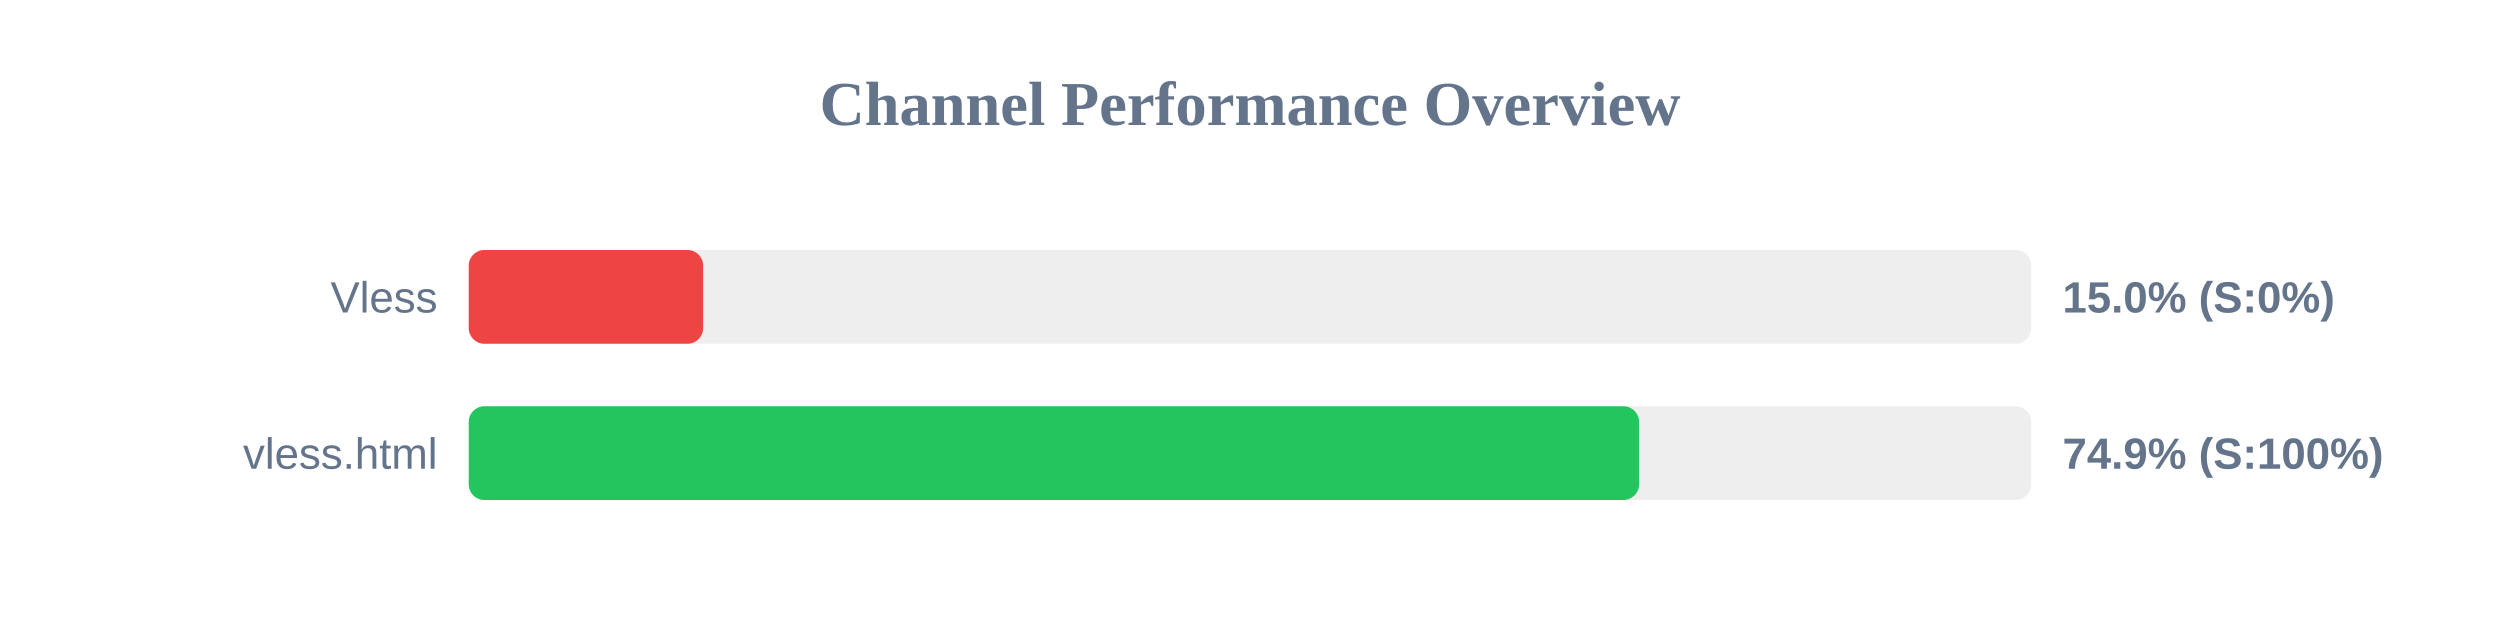
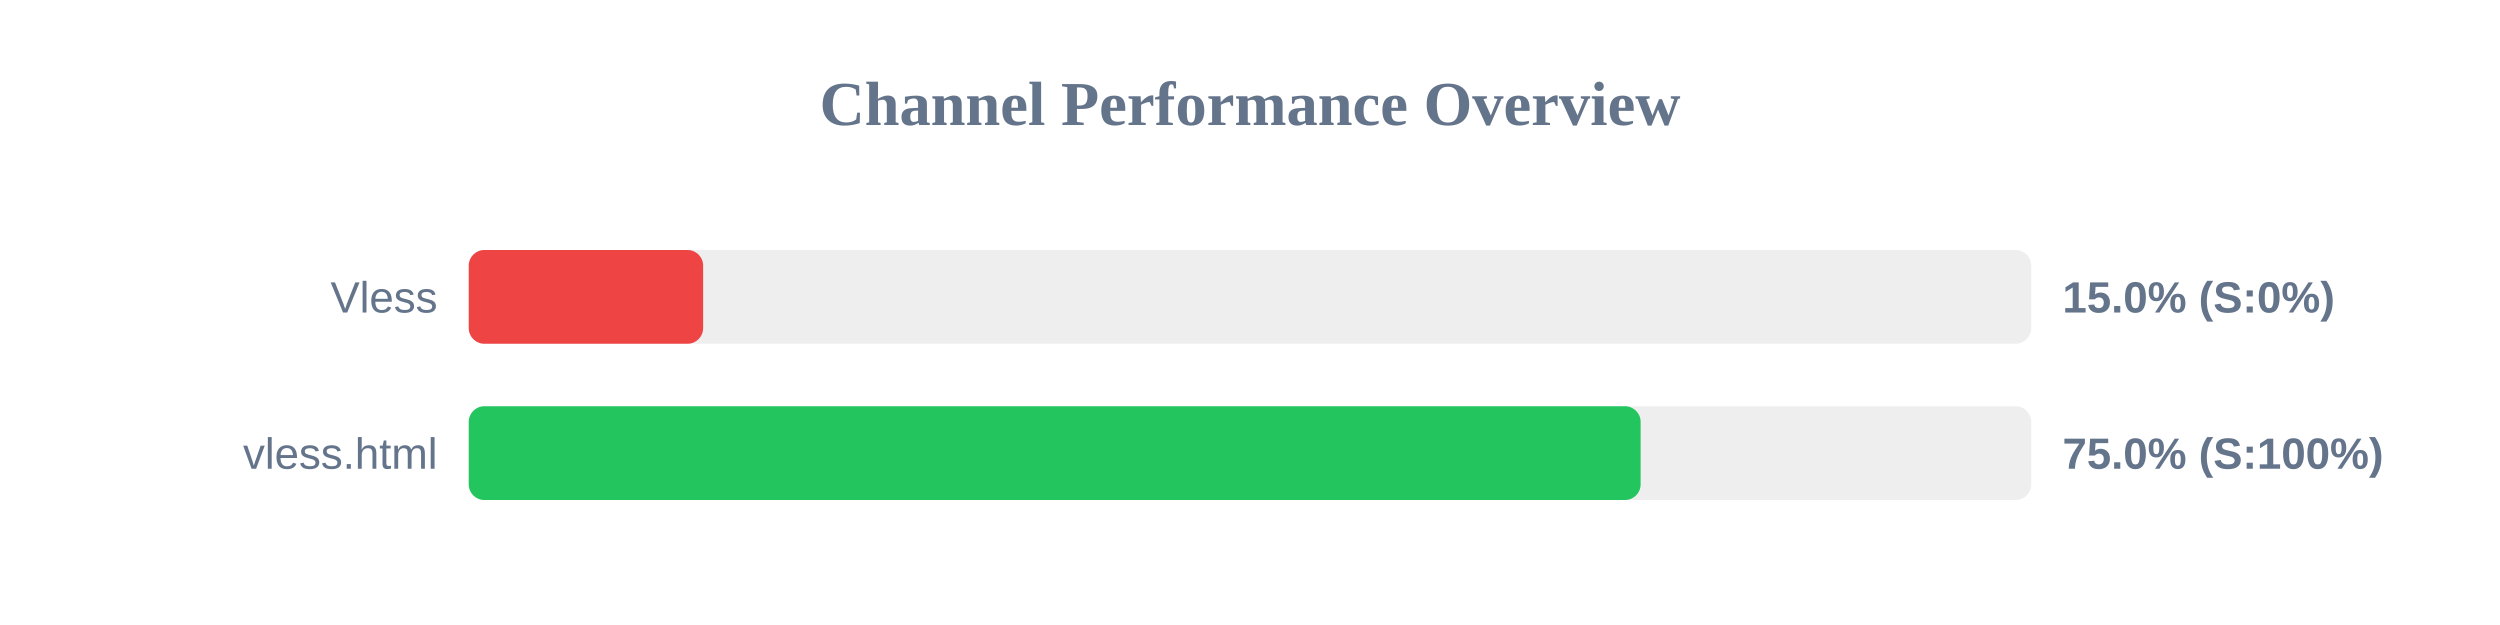
<svg xmlns="http://www.w3.org/2000/svg" width="800" height="200" version="1.1">
  <style>
        .row { font: 14px Arial; fill: #64748b; }
        .score { font: bold 14px Arial; fill: #64748b; }
    </style>
  <text x="400" y="40" text-anchor="middle" font-size="20px" font-weight="bold" fill="#64748b">Channel Performance Overview</text>
  <rect x="150" y="80" width="500" height="30" fill="#eee" rx="5" />
  <rect x="150" y="80" width="75.0" height="30" fill="#ef4444" rx="5" />
  <text x="140" y="100" text-anchor="end" class="row">Vless</text>
  <text x="660" y="100" text-anchor="start" class="score">15.0% (S:0%)</text>
  <rect x="150" y="130" width="500" height="30" fill="#eee" rx="5" />
-   <rect x="150" y="130" width="374.5" height="30" fill="#22c55e" rx="5" />
+   <rect x="150" y="130" width="375.0" height="30" fill="#22c55e" rx="5" />
  <text x="140" y="150" text-anchor="end" class="row">vless.html</text>
-   <text x="660" y="150" text-anchor="start" class="score">74.9% (S:100%)</text>
+   <text x="660" y="150" text-anchor="start" class="score">75.0% (S:100%)</text>
</svg>
